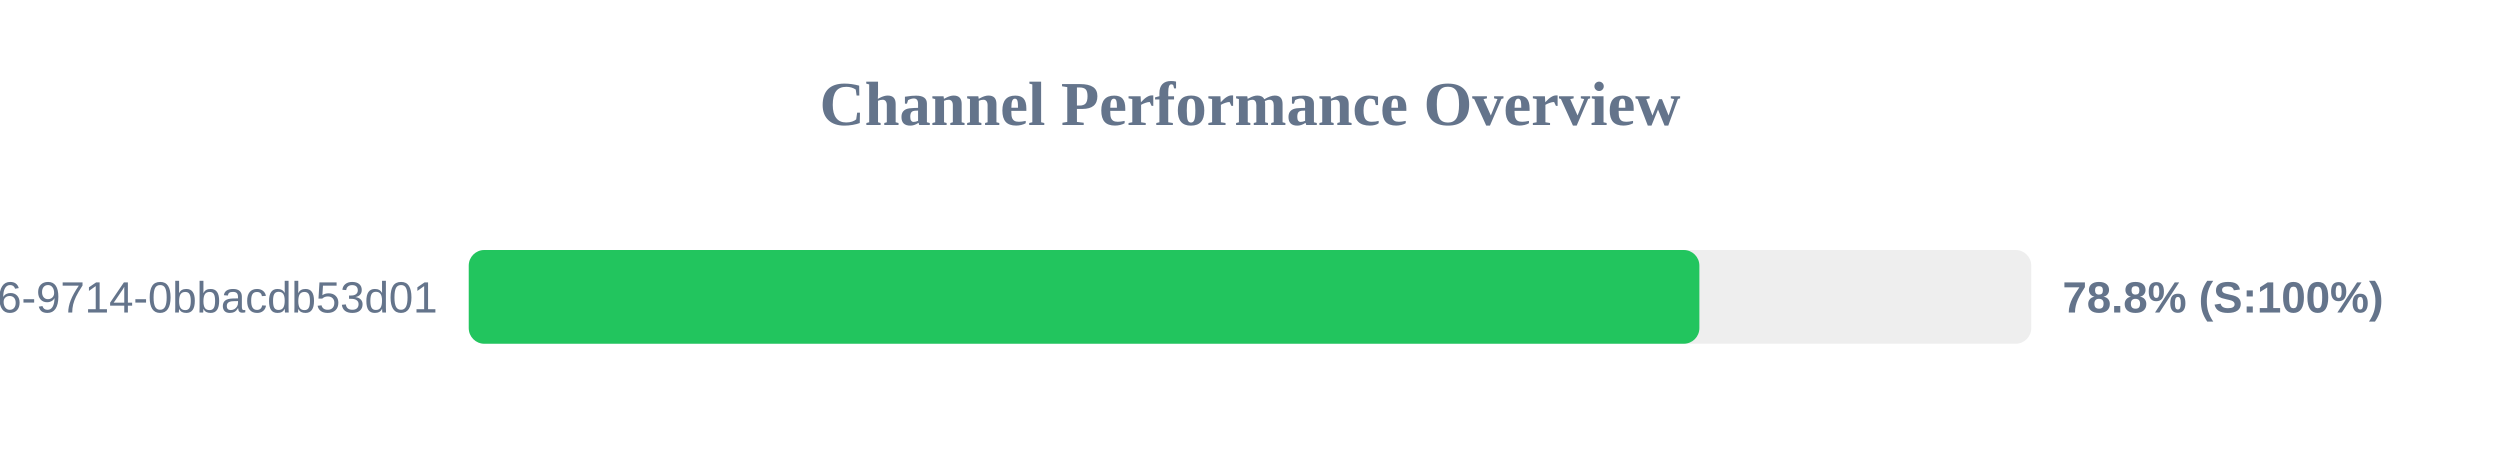
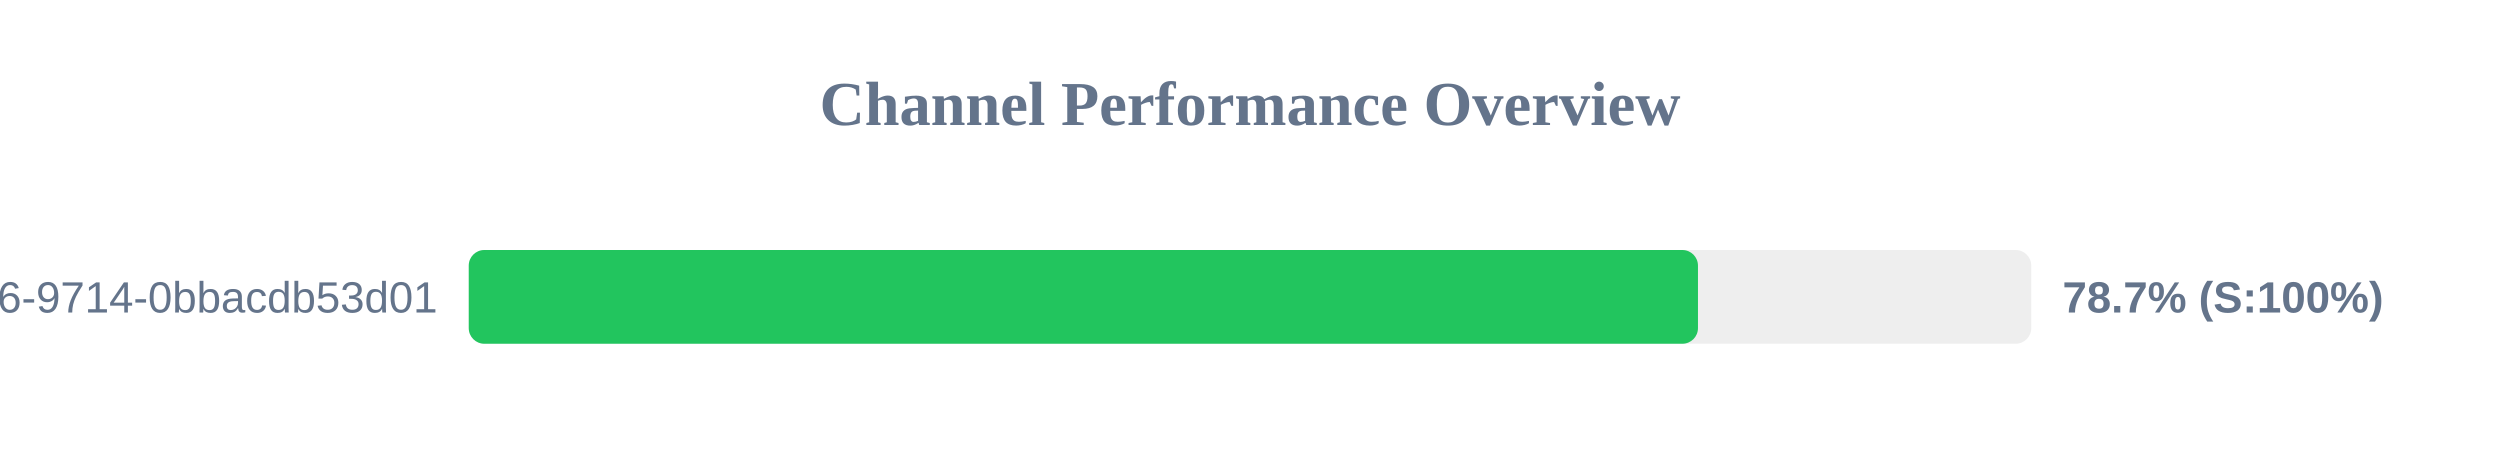
<svg xmlns="http://www.w3.org/2000/svg" width="800" height="150" version="1.1">
  <style>
        .row { font: 14px Arial; fill: #64748b; }
        .score { font: bold 14px Arial; fill: #64748b; }
    </style>
  <text x="400" y="40" text-anchor="middle" font-size="20px" font-weight="bold" fill="#64748b">Channel Performance Overview</text>
  <rect x="150" y="80" width="500" height="30" fill="#eee" rx="5" />
-   <rect x="150" y="80" width="393.8" height="30" fill="#22c55e" rx="5" />
+   <rect x="150" y="80" width="393.35" height="30" fill="#22c55e" rx="5" />
  <text x="140" y="100" text-anchor="end" class="row">?uuid=23125f6e-ec56-4c26-9714-0bbacdb53d01</text>
-   <text x="660" y="100" text-anchor="start" class="score">78.8% (S:100%)</text>
+   <text x="660" y="100" text-anchor="start" class="score">78.7% (S:100%)</text>
</svg>
